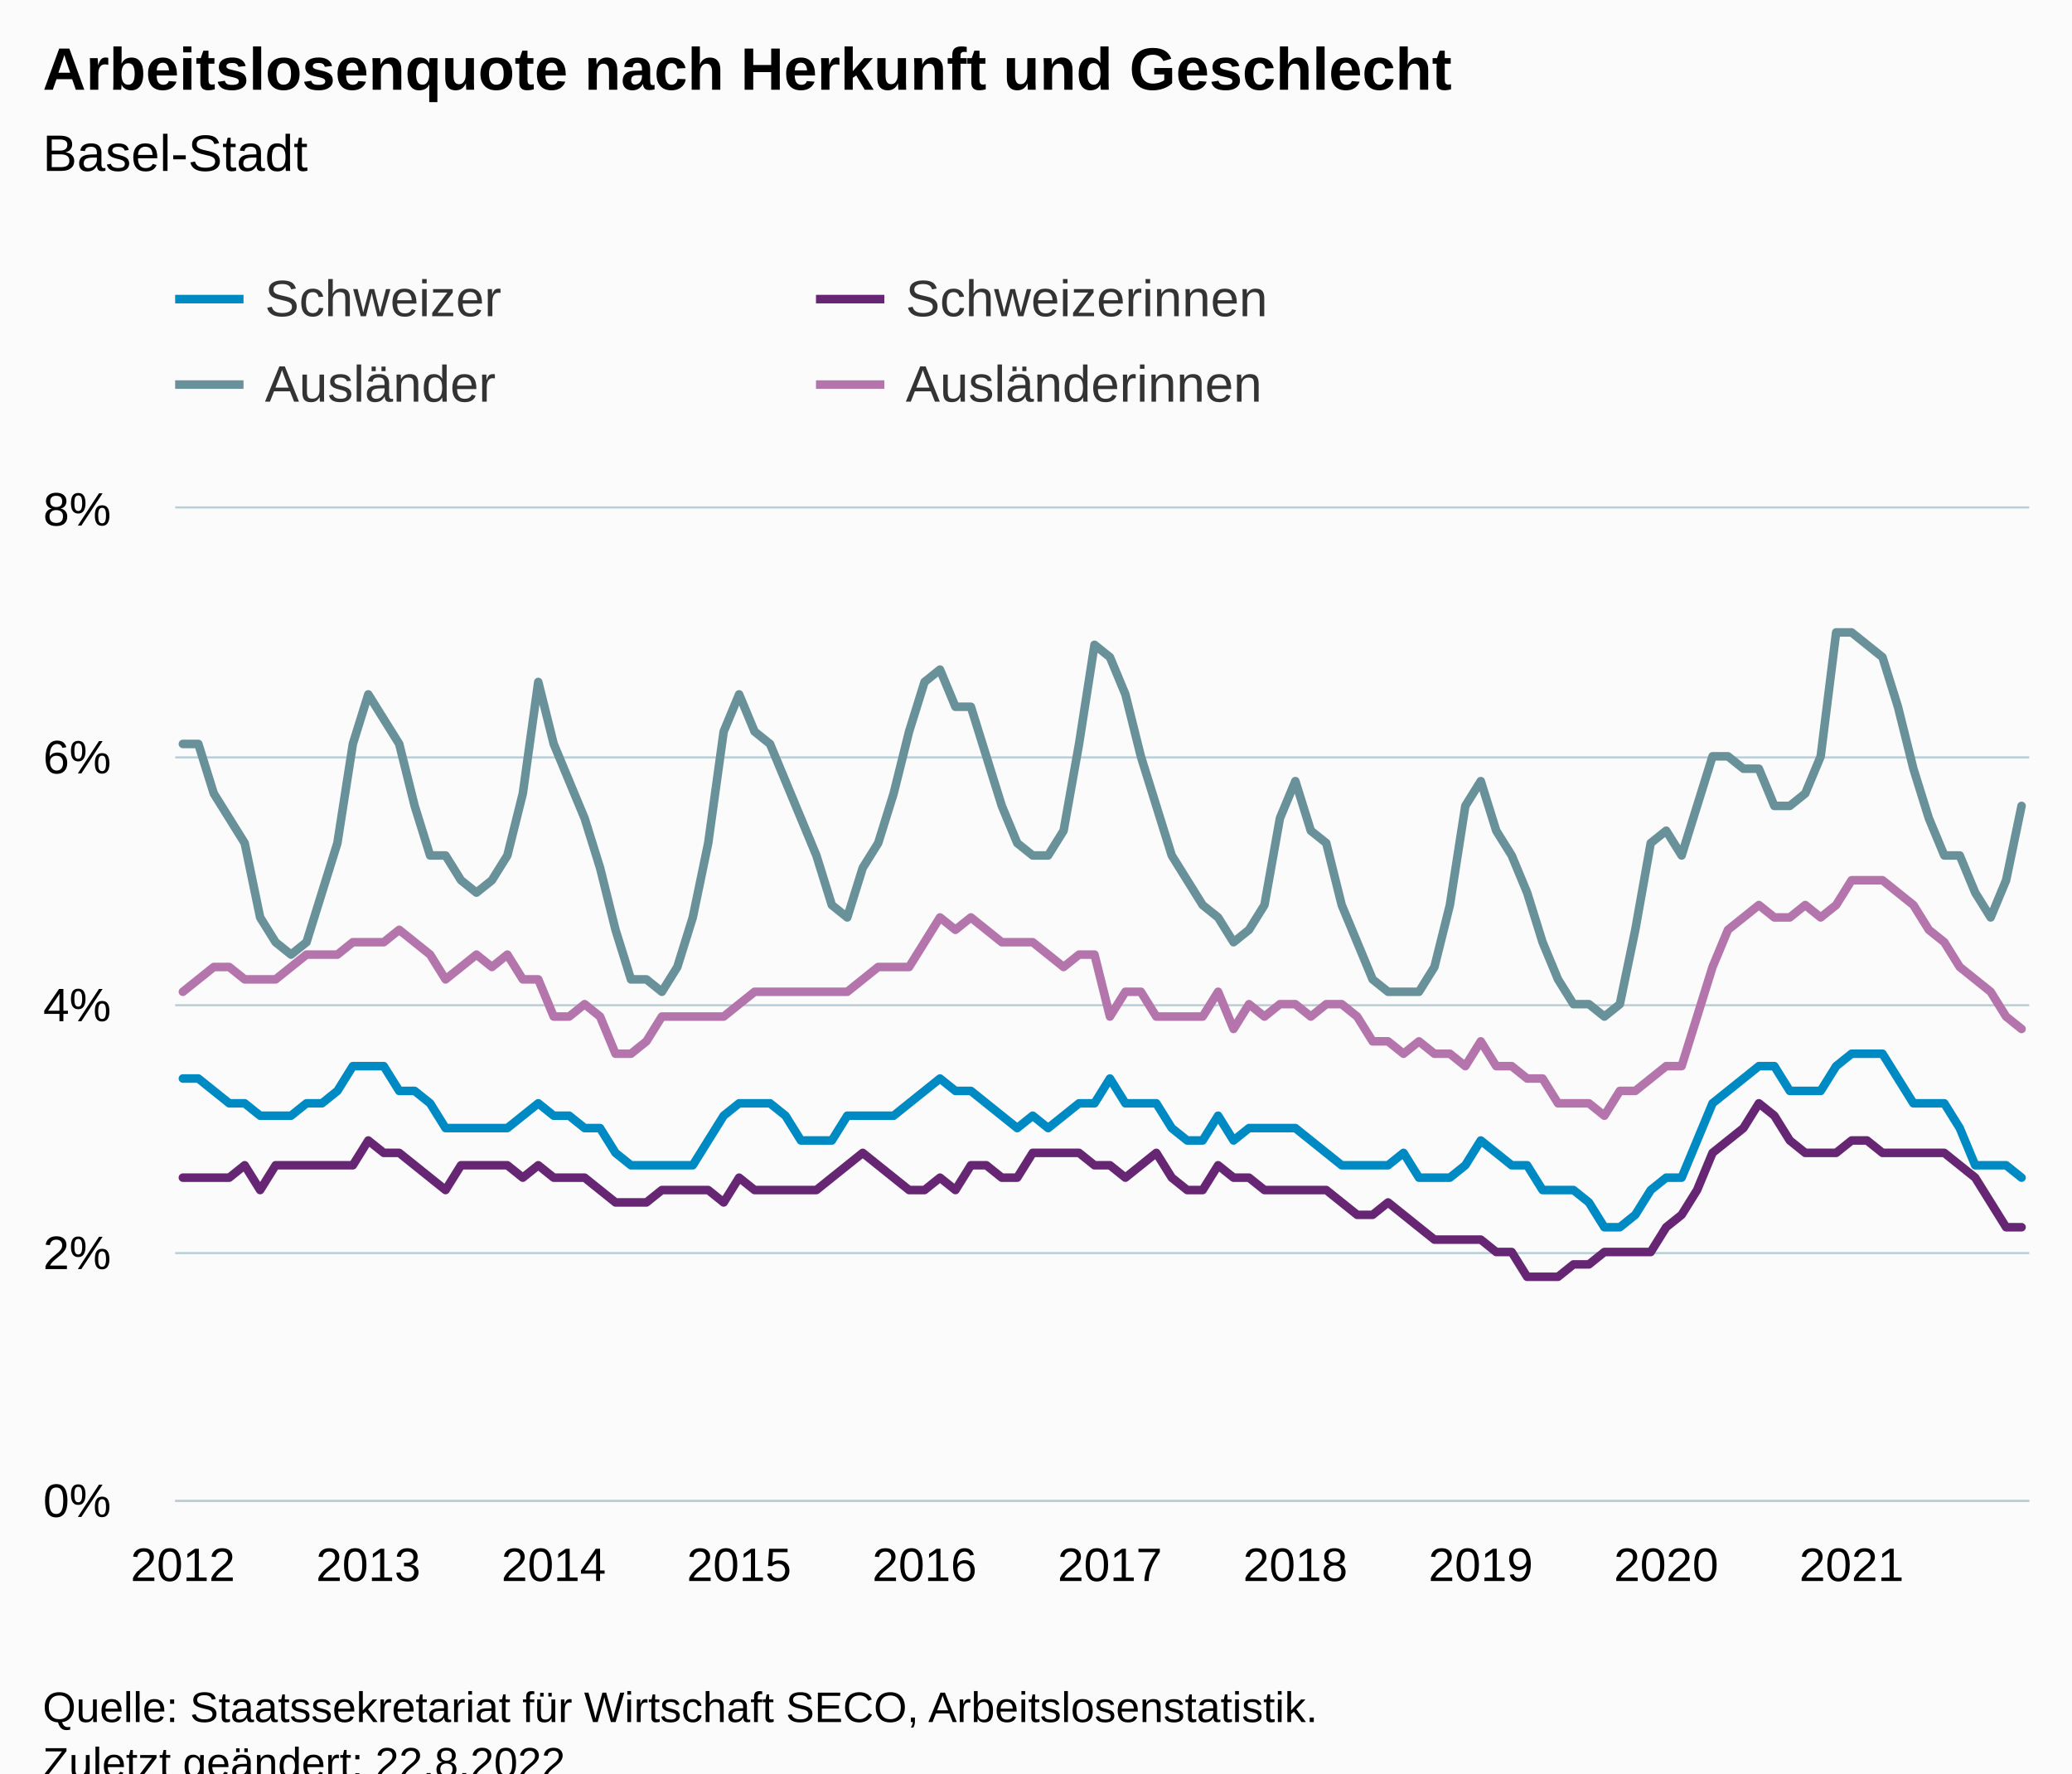
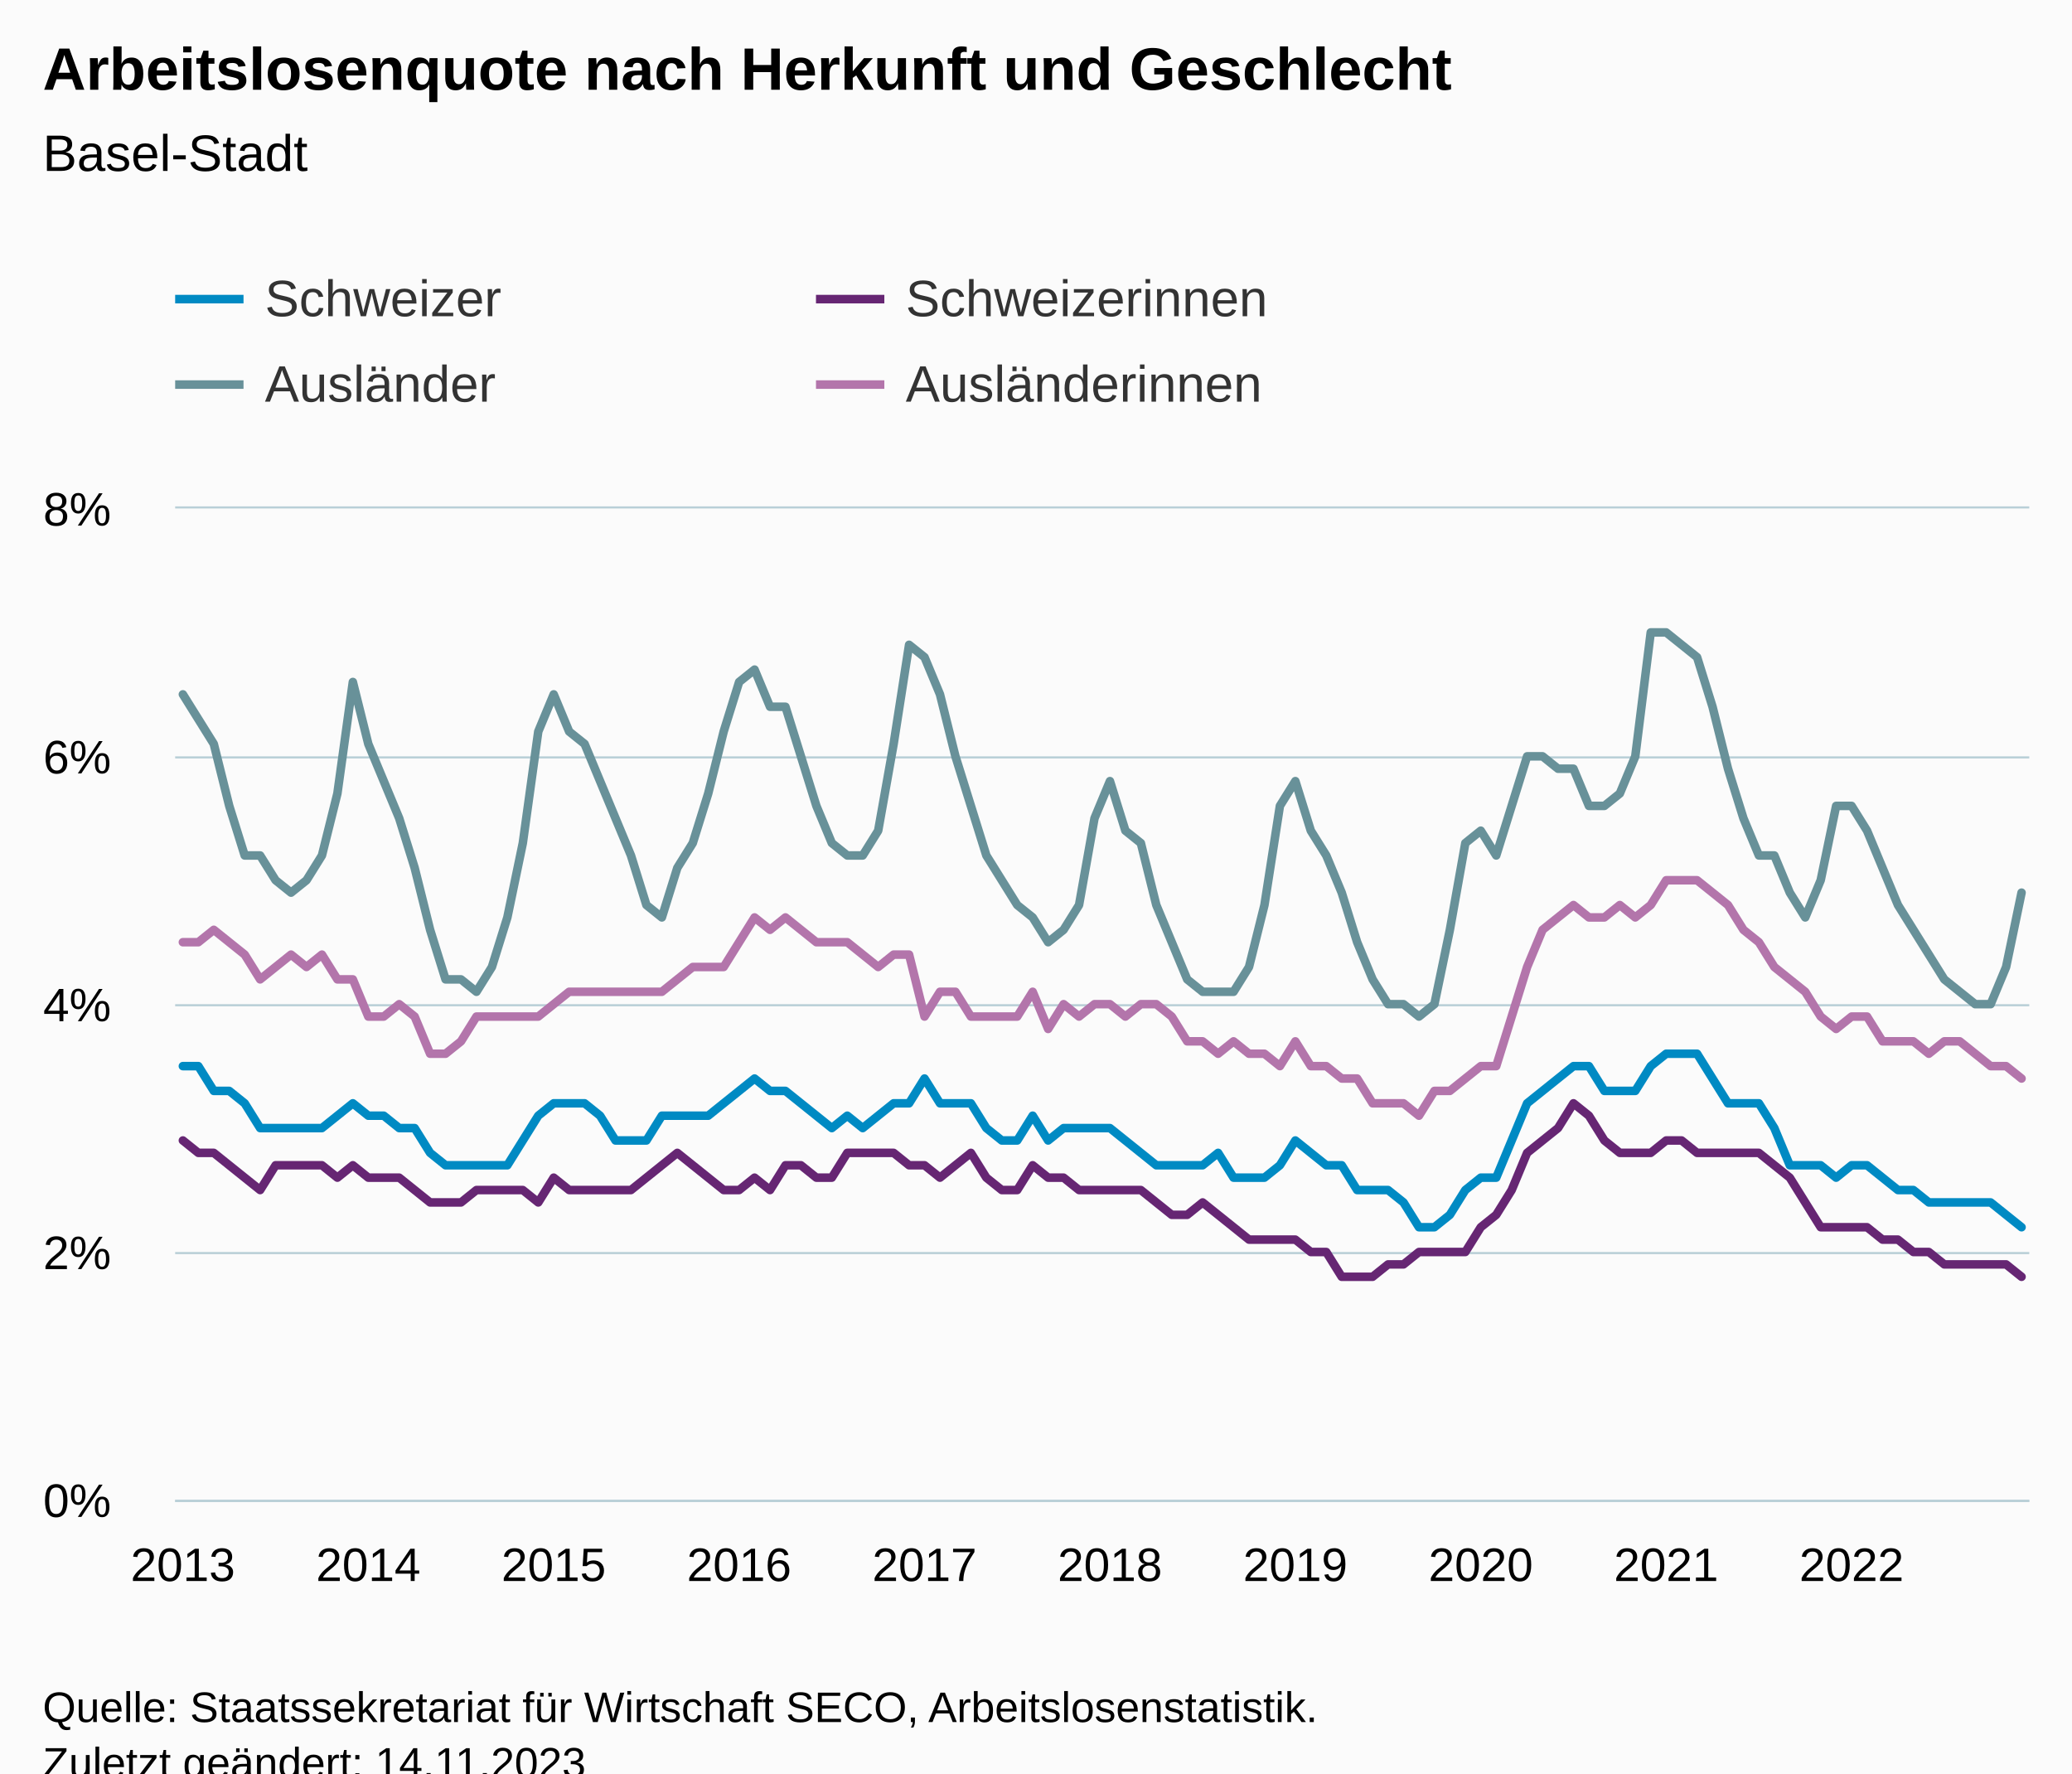
<svg xmlns="http://www.w3.org/2000/svg" version="1.1" class="highcharts-root" style="font-family:Arial;font-size:12px;" viewBox="0 0 485 415">
  <defs>
-     <clipPath id="highcharts-oe672xp-487-">
+     <clipPath id="highcharts-wuom0fw-487-">
      <rect x="0" y="0" width="434" height="232" fill="none" />
    </clipPath>
-     <clipPath id="highcharts-oe672xp-608-">
+     <clipPath id="highcharts-wuom0fw-608-">
      <rect x="0" y="0" width="434" height="232" fill="none" />
    </clipPath>
-     <clipPath id="highcharts-oe672xp-969-">
+     <clipPath id="highcharts-wuom0fw-969-">
      <rect x="41" y="119" width="434" height="232" fill="none" />
    </clipPath>
  </defs>
  <rect fill="#fbfbfb" class="highcharts-background" x="0" y="0" width="485" height="428" rx="0" ry="0" />
  <rect fill="none" class="highcharts-plot-background" x="41" y="119" width="434" height="232" />
  <g class="highcharts-pane-group" data-z-index="0" />
  <g class="highcharts-grid highcharts-xaxis-grid" data-z-index="1">
    <path fill="none" data-z-index="1" class="highcharts-grid-line" d="M 42.5 119 L 42.5 351" opacity="1" />
    <path fill="none" data-z-index="1" class="highcharts-grid-line" d="M 85.5 119 L 85.5 351" opacity="1" />
    <path fill="none" data-z-index="1" class="highcharts-grid-line" d="M 129.5 119 L 129.5 351" opacity="1" />
    <path fill="none" data-z-index="1" class="highcharts-grid-line" d="M 172.5 119 L 172.5 351" opacity="1" />
    <path fill="none" data-z-index="1" class="highcharts-grid-line" d="M 215.5 119 L 215.5 351" opacity="1" />
    <path fill="none" data-z-index="1" class="highcharts-grid-line" d="M 259.5 119 L 259.5 351" opacity="1" />
    <path fill="none" data-z-index="1" class="highcharts-grid-line" d="M 302.5 119 L 302.5 351" opacity="1" />
    <path fill="none" data-z-index="1" class="highcharts-grid-line" d="M 346.5 119 L 346.5 351" opacity="1" />
    <path fill="none" data-z-index="1" class="highcharts-grid-line" d="M 389.5 119 L 389.5 351" opacity="1" />
    <path fill="none" data-z-index="1" class="highcharts-grid-line" d="M 432.5 119 L 432.5 351" opacity="1" />
  </g>
  <g class="highcharts-grid highcharts-yaxis-grid" data-z-index="1">
    <path fill="none" stroke="#B9CFD7" stroke-width="0.5" data-z-index="1" class="highcharts-grid-line" d="M 41 351.25 L 475 351.25" opacity="1" />
    <path fill="none" stroke="#B9CFD7" stroke-width="0.5" data-z-index="1" class="highcharts-grid-line" d="M 41 293.25 L 475 293.25" opacity="1" />
    <path fill="none" stroke="#B9CFD7" stroke-width="0.5" data-z-index="1" class="highcharts-grid-line" d="M 41 235.25 L 475 235.25" opacity="1" />
    <path fill="none" stroke="#B9CFD7" stroke-width="0.5" data-z-index="1" class="highcharts-grid-line" d="M 41 177.25 L 475 177.25" opacity="1" />
    <path fill="none" stroke="#B9CFD7" stroke-width="0.5" data-z-index="1" class="highcharts-grid-line" d="M 41 118.75 L 475 118.75" opacity="1" />
  </g>
  <rect fill="none" class="highcharts-plot-border" data-z-index="1" x="41" y="119" width="434" height="232" />
  <g class="highcharts-axis highcharts-xaxis" data-z-index="2">
    <path fill="none" class="highcharts-axis-line" stroke="#B9CFD7" stroke-width="0.5" data-z-index="7" d="M 41 351.25 L 475 351.25" />
  </g>
  <g class="highcharts-axis highcharts-yaxis" data-z-index="2">
    <path fill="none" class="highcharts-axis-line" data-z-index="7" d="M 41 119 L 41 351" />
  </g>
  <g class="highcharts-series-group" data-z-index="3">
-     <g class="highcharts-series highcharts-series-0 highcharts-line-series" data-z-index="0.1" opacity="1" transform="translate(41,119) scale(1 1)" clip-path="url(#highcharts-oe672xp-608-)">
-       <path fill="none" d="M 1.808 133.4 L 5.425 133.4 L 9.042 136.3 L 12.658 139.2 L 16.275 139.2 L 19.892 142.1 L 23.508 142.1 L 27.125 142.1 L 30.742 139.2 L 34.358 139.2 L 37.975 136.3 L 41.592 130.5 L 45.208 130.5 L 48.825 130.5 L 52.442 136.3 L 56.058 136.3 L 59.675 139.2 L 63.292 145 L 66.908 145 L 70.525 145 L 74.142 145 L 77.758 145 L 81.375 142.1 L 84.992 139.2 L 88.608 142.1 L 92.225 142.1 L 95.842 145 L 99.458 145 L 103.075 150.8 L 106.692 153.7 L 110.308 153.7 L 113.925 153.7 L 117.542 153.7 L 121.158 153.7 L 124.775 147.9 L 128.392 142.1 L 132.008 139.2 L 135.625 139.2 L 139.242 139.2 L 142.858 142.1 L 146.475 147.9 L 150.092 147.9 L 153.708 147.9 L 157.325 142.1 L 160.942 142.1 L 164.558 142.1 L 168.175 142.1 L 171.792 139.2 L 175.408 136.3 L 179.025 133.4 L 182.642 136.3 L 186.258 136.3 L 189.875 139.2 L 193.492 142.1 L 197.108 145 L 200.725 142.1 L 204.342 145 L 207.958 142.1 L 211.575 139.2 L 215.192 139.2 L 218.808 133.4 L 222.425 139.2 L 226.042 139.2 L 229.658 139.2 L 233.275 145 L 236.892 147.9 L 240.508 147.9 L 244.125 142.1 L 247.742 147.9 L 251.358 145 L 254.975 145 L 258.592 145 L 262.208 145 L 265.825 147.9 L 269.442 150.8 L 273.058 153.7 L 276.675 153.7 L 280.292 153.7 L 283.908 153.7 L 287.525 150.8 L 291.142 156.6 L 294.758 156.6 L 298.375 156.6 L 301.992 153.7 L 305.608 147.9 L 309.225 150.8 L 312.842 153.7 L 316.458 153.7 L 320.075 159.5 L 323.692 159.5 L 327.308 159.5 L 330.925 162.4 L 334.542 168.2 L 338.158 168.2 L 341.775 165.3 L 345.392 159.5 L 349.008 156.6 L 352.625 156.6 L 356.242 147.9 L 359.858 139.2 L 363.475 136.3 L 367.092 133.4 L 370.708 130.5 L 374.325 130.5 L 377.942 136.3 L 381.558 136.3 L 385.175 136.3 L 388.792 130.5 L 392.408 127.6 L 396.025 127.6 L 399.642 127.6 L 403.258 133.4 L 406.875 139.2 L 410.492 139.2 L 414.108 139.2 L 417.725 145 L 421.342 153.7 L 424.958 153.7 L 428.575 153.7 L 432.192 156.6" class="highcharts-graph" data-z-index="1" stroke="#008AC3" stroke-width="2" stroke-linejoin="round" stroke-linecap="round" />
+     <g class="highcharts-series highcharts-series-0 highcharts-line-series" data-z-index="0.1" opacity="1" transform="translate(41,119) scale(1 1)" clip-path="url(#highcharts-wuom0fw-608-)">
+       <path fill="none" d="M 1.808 130.5 L 5.425 130.5 L 9.042 136.3 L 12.658 136.3 L 16.275 139.2 L 19.892 145 L 23.508 145 L 27.125 145 L 30.742 145 L 34.358 145 L 37.975 142.1 L 41.592 139.2 L 45.208 142.1 L 48.825 142.1 L 52.442 145 L 56.058 145 L 59.675 150.8 L 63.292 153.7 L 66.908 153.7 L 70.525 153.7 L 74.142 153.7 L 77.758 153.7 L 81.375 147.9 L 84.992 142.1 L 88.608 139.2 L 92.225 139.2 L 95.842 139.2 L 99.458 142.1 L 103.075 147.9 L 106.692 147.9 L 110.308 147.9 L 113.925 142.1 L 117.542 142.1 L 121.158 142.1 L 124.775 142.1 L 128.392 139.2 L 132.008 136.3 L 135.625 133.4 L 139.242 136.3 L 142.858 136.3 L 146.475 139.2 L 150.092 142.1 L 153.708 145 L 157.325 142.1 L 160.942 145 L 164.558 142.1 L 168.175 139.2 L 171.792 139.2 L 175.408 133.4 L 179.025 139.2 L 182.642 139.2 L 186.258 139.2 L 189.875 145 L 193.492 147.9 L 197.108 147.9 L 200.725 142.1 L 204.342 147.9 L 207.958 145 L 211.575 145 L 215.192 145 L 218.808 145 L 222.425 147.9 L 226.042 150.8 L 229.658 153.7 L 233.275 153.7 L 236.892 153.7 L 240.508 153.7 L 244.125 150.8 L 247.742 156.6 L 251.358 156.6 L 254.975 156.6 L 258.592 153.7 L 262.208 147.9 L 265.825 150.8 L 269.442 153.7 L 273.058 153.7 L 276.675 159.5 L 280.292 159.5 L 283.908 159.5 L 287.525 162.4 L 291.142 168.2 L 294.758 168.2 L 298.375 165.3 L 301.992 159.5 L 305.608 156.6 L 309.225 156.6 L 312.842 147.9 L 316.458 139.2 L 320.075 136.3 L 323.692 133.4 L 327.308 130.5 L 330.925 130.5 L 334.542 136.3 L 338.158 136.3 L 341.775 136.3 L 345.392 130.5 L 349.008 127.6 L 352.625 127.6 L 356.242 127.6 L 359.858 133.4 L 363.475 139.2 L 367.092 139.2 L 370.708 139.2 L 374.325 145 L 377.942 153.7 L 381.558 153.7 L 385.175 153.7 L 388.792 156.6 L 392.408 153.7 L 396.025 153.7 L 399.642 156.6 L 403.258 159.5 L 406.875 159.5 L 410.492 162.4 L 414.108 162.4 L 417.725 162.4 L 421.342 162.4 L 424.958 162.4 L 428.575 165.3 L 432.192 168.2" class="highcharts-graph" data-z-index="1" stroke="#008AC3" stroke-width="2" stroke-linejoin="round" stroke-linecap="round" />
    </g>
    <g class="highcharts-markers highcharts-series-0 highcharts-line-series" data-z-index="0.1" opacity="1" transform="translate(41,119) scale(1 1)" clip-path="none" />
-     <g class="highcharts-series highcharts-series-1 highcharts-line-series" data-z-index="0.1" opacity="1" transform="translate(41,119) scale(1 1)" clip-path="url(#highcharts-oe672xp-608-)">
-       <path fill="none" d="M 1.808 156.6 L 5.425 156.6 L 9.042 156.6 L 12.658 156.6 L 16.275 153.7 L 19.892 159.5 L 23.508 153.7 L 27.125 153.7 L 30.742 153.7 L 34.358 153.7 L 37.975 153.7 L 41.592 153.7 L 45.208 147.9 L 48.825 150.8 L 52.442 150.8 L 56.058 153.7 L 59.675 156.6 L 63.292 159.5 L 66.908 153.7 L 70.525 153.7 L 74.142 153.7 L 77.758 153.7 L 81.375 156.6 L 84.992 153.7 L 88.608 156.6 L 92.225 156.6 L 95.842 156.6 L 99.458 159.5 L 103.075 162.4 L 106.692 162.4 L 110.308 162.4 L 113.925 159.5 L 117.542 159.5 L 121.158 159.5 L 124.775 159.5 L 128.392 162.4 L 132.008 156.6 L 135.625 159.5 L 139.242 159.5 L 142.858 159.5 L 146.475 159.5 L 150.092 159.5 L 153.708 156.6 L 157.325 153.7 L 160.942 150.8 L 164.558 153.7 L 168.175 156.6 L 171.792 159.5 L 175.408 159.5 L 179.025 156.6 L 182.642 159.5 L 186.258 153.7 L 189.875 153.7 L 193.492 156.6 L 197.108 156.6 L 200.725 150.8 L 204.342 150.8 L 207.958 150.8 L 211.575 150.8 L 215.192 153.7 L 218.808 153.7 L 222.425 156.6 L 226.042 153.7 L 229.658 150.8 L 233.275 156.6 L 236.892 159.5 L 240.508 159.5 L 244.125 153.7 L 247.742 156.6 L 251.358 156.6 L 254.975 159.5 L 258.592 159.5 L 262.208 159.5 L 265.825 159.5 L 269.442 159.5 L 273.058 162.4 L 276.675 165.3 L 280.292 165.3 L 283.908 162.4 L 287.525 165.3 L 291.142 168.2 L 294.758 171.1 L 298.375 171.1 L 301.992 171.1 L 305.608 171.1 L 309.225 174 L 312.842 174 L 316.458 179.8 L 320.075 179.8 L 323.692 179.8 L 327.308 176.9 L 330.925 176.9 L 334.542 174 L 338.158 174 L 341.775 174 L 345.392 174 L 349.008 168.2 L 352.625 165.3 L 356.242 159.5 L 359.858 150.8 L 363.475 147.9 L 367.092 145 L 370.708 139.2 L 374.325 142.1 L 377.942 147.9 L 381.558 150.8 L 385.175 150.8 L 388.792 150.8 L 392.408 147.9 L 396.025 147.9 L 399.642 150.8 L 403.258 150.8 L 406.875 150.8 L 410.492 150.8 L 414.108 150.8 L 417.725 153.7 L 421.342 156.6 L 424.958 162.4 L 428.575 168.2 L 432.192 168.2" class="highcharts-graph" data-z-index="1" stroke="#662673" stroke-width="2" stroke-linejoin="round" stroke-linecap="round" />
+     <g class="highcharts-series highcharts-series-1 highcharts-line-series" data-z-index="0.1" opacity="1" transform="translate(41,119) scale(1 1)" clip-path="url(#highcharts-wuom0fw-608-)">
+       <path fill="none" d="M 1.808 147.9 L 5.425 150.8 L 9.042 150.8 L 12.658 153.7 L 16.275 156.6 L 19.892 159.5 L 23.508 153.7 L 27.125 153.7 L 30.742 153.7 L 34.358 153.7 L 37.975 156.6 L 41.592 153.7 L 45.208 156.6 L 48.825 156.6 L 52.442 156.6 L 56.058 159.5 L 59.675 162.4 L 63.292 162.4 L 66.908 162.4 L 70.525 159.5 L 74.142 159.5 L 77.758 159.5 L 81.375 159.5 L 84.992 162.4 L 88.608 156.6 L 92.225 159.5 L 95.842 159.5 L 99.458 159.5 L 103.075 159.5 L 106.692 159.5 L 110.308 156.6 L 113.925 153.7 L 117.542 150.8 L 121.158 153.7 L 124.775 156.6 L 128.392 159.5 L 132.008 159.5 L 135.625 156.6 L 139.242 159.5 L 142.858 153.7 L 146.475 153.7 L 150.092 156.6 L 153.708 156.6 L 157.325 150.8 L 160.942 150.8 L 164.558 150.8 L 168.175 150.8 L 171.792 153.7 L 175.408 153.7 L 179.025 156.6 L 182.642 153.7 L 186.258 150.8 L 189.875 156.6 L 193.492 159.5 L 197.108 159.5 L 200.725 153.7 L 204.342 156.6 L 207.958 156.6 L 211.575 159.5 L 215.192 159.5 L 218.808 159.5 L 222.425 159.5 L 226.042 159.5 L 229.658 162.4 L 233.275 165.3 L 236.892 165.3 L 240.508 162.4 L 244.125 165.3 L 247.742 168.2 L 251.358 171.1 L 254.975 171.1 L 258.592 171.1 L 262.208 171.1 L 265.825 174 L 269.442 174 L 273.058 179.8 L 276.675 179.8 L 280.292 179.8 L 283.908 176.9 L 287.525 176.9 L 291.142 174 L 294.758 174 L 298.375 174 L 301.992 174 L 305.608 168.2 L 309.225 165.3 L 312.842 159.5 L 316.458 150.8 L 320.075 147.9 L 323.692 145 L 327.308 139.2 L 330.925 142.1 L 334.542 147.9 L 338.158 150.8 L 341.775 150.8 L 345.392 150.8 L 349.008 147.9 L 352.625 147.9 L 356.242 150.8 L 359.858 150.8 L 363.475 150.8 L 367.092 150.8 L 370.708 150.8 L 374.325 153.7 L 377.942 156.6 L 381.558 162.4 L 385.175 168.2 L 388.792 168.2 L 392.408 168.2 L 396.025 168.2 L 399.642 171.1 L 403.258 171.1 L 406.875 174 L 410.492 174 L 414.108 176.9 L 417.725 176.9 L 421.342 176.9 L 424.958 176.9 L 428.575 176.9 L 432.192 179.8" class="highcharts-graph" data-z-index="1" stroke="#662673" stroke-width="2" stroke-linejoin="round" stroke-linecap="round" />
    </g>
    <g class="highcharts-markers highcharts-series-1 highcharts-line-series" data-z-index="0.1" opacity="1" transform="translate(41,119) scale(1 1)" clip-path="none" />
-     <g class="highcharts-series highcharts-series-2 highcharts-line-series" data-z-index="0.1" opacity="1" transform="translate(41,119) scale(1 1)" clip-path="url(#highcharts-oe672xp-608-)">
-       <path fill="none" d="M 1.808 55.1 L 5.425 55.1 L 9.042 66.7 L 12.658 72.5 L 16.275 78.3 L 19.892 95.7 L 23.508 101.5 L 27.125 104.4 L 30.742 101.5 L 34.358 89.9 L 37.975 78.3 L 41.592 55.1 L 45.208 43.5 L 48.825 49.3 L 52.442 55.1 L 56.058 69.6 L 59.675 81.2 L 63.292 81.2 L 66.908 87 L 70.525 89.9 L 74.142 87 L 77.758 81.2 L 81.375 66.7 L 84.992 40.6 L 88.608 55.1 L 92.225 63.8 L 95.842 72.5 L 99.458 84.1 L 103.075 98.6 L 106.692 110.2 L 110.308 110.2 L 113.925 113.1 L 117.542 107.3 L 121.158 95.7 L 124.775 78.3 L 128.392 52.2 L 132.008 43.5 L 135.625 52.2 L 139.242 55.1 L 142.858 63.8 L 146.475 72.5 L 150.092 81.2 L 153.708 92.8 L 157.325 95.7 L 160.942 84.1 L 164.558 78.3 L 168.175 66.7 L 171.792 52.2 L 175.408 40.6 L 179.025 37.7 L 182.642 46.4 L 186.258 46.4 L 189.875 58 L 193.492 69.6 L 197.108 78.3 L 200.725 81.2 L 204.342 81.2 L 207.958 75.4 L 211.575 55.1 L 215.192 31.9 L 218.808 34.8 L 222.425 43.5 L 226.042 58 L 229.658 69.6 L 233.275 81.2 L 236.892 87 L 240.508 92.8 L 244.125 95.7 L 247.742 101.5 L 251.358 98.6 L 254.975 92.8 L 258.592 72.5 L 262.208 63.8 L 265.825 75.4 L 269.442 78.3 L 273.058 92.8 L 276.675 101.5 L 280.292 110.2 L 283.908 113.1 L 287.525 113.1 L 291.142 113.1 L 294.758 107.3 L 298.375 92.8 L 301.992 69.6 L 305.608 63.8 L 309.225 75.4 L 312.842 81.2 L 316.458 89.9 L 320.075 101.5 L 323.692 110.2 L 327.308 116 L 330.925 116 L 334.542 118.9 L 338.158 116 L 341.775 98.6 L 345.392 78.3 L 349.008 75.4 L 352.625 81.2 L 356.242 69.6 L 359.858 58 L 363.475 58 L 367.092 60.9 L 370.708 60.9 L 374.325 69.6 L 377.942 69.6 L 381.558 66.7 L 385.175 58 L 388.792 29 L 392.408 29 L 396.025 31.9 L 399.642 34.8 L 403.258 46.4 L 406.875 60.9 L 410.492 72.5 L 414.108 81.2 L 417.725 81.2 L 421.342 89.9 L 424.958 95.7 L 428.575 87 L 432.192 69.6" class="highcharts-graph" data-z-index="1" stroke="#689199" stroke-width="2" stroke-linejoin="round" stroke-linecap="round" />
+     <g class="highcharts-series highcharts-series-2 highcharts-line-series" data-z-index="0.1" opacity="1" transform="translate(41,119) scale(1 1)" clip-path="url(#highcharts-wuom0fw-608-)">
+       <path fill="none" d="M 1.808 43.5 L 5.425 49.3 L 9.042 55.1 L 12.658 69.6 L 16.275 81.2 L 19.892 81.2 L 23.508 87 L 27.125 89.9 L 30.742 87 L 34.358 81.2 L 37.975 66.7 L 41.592 40.6 L 45.208 55.1 L 48.825 63.8 L 52.442 72.5 L 56.058 84.1 L 59.675 98.6 L 63.292 110.2 L 66.908 110.2 L 70.525 113.1 L 74.142 107.3 L 77.758 95.7 L 81.375 78.3 L 84.992 52.2 L 88.608 43.5 L 92.225 52.2 L 95.842 55.1 L 99.458 63.8 L 103.075 72.5 L 106.692 81.2 L 110.308 92.8 L 113.925 95.7 L 117.542 84.1 L 121.158 78.3 L 124.775 66.7 L 128.392 52.2 L 132.008 40.6 L 135.625 37.7 L 139.242 46.4 L 142.858 46.4 L 146.475 58 L 150.092 69.6 L 153.708 78.3 L 157.325 81.2 L 160.942 81.2 L 164.558 75.4 L 168.175 55.1 L 171.792 31.9 L 175.408 34.8 L 179.025 43.5 L 182.642 58 L 186.258 69.6 L 189.875 81.2 L 193.492 87 L 197.108 92.8 L 200.725 95.7 L 204.342 101.5 L 207.958 98.6 L 211.575 92.8 L 215.192 72.5 L 218.808 63.8 L 222.425 75.4 L 226.042 78.3 L 229.658 92.8 L 233.275 101.5 L 236.892 110.2 L 240.508 113.1 L 244.125 113.1 L 247.742 113.1 L 251.358 107.3 L 254.975 92.8 L 258.592 69.6 L 262.208 63.8 L 265.825 75.4 L 269.442 81.2 L 273.058 89.9 L 276.675 101.5 L 280.292 110.2 L 283.908 116 L 287.525 116 L 291.142 118.9 L 294.758 116 L 298.375 98.6 L 301.992 78.3 L 305.608 75.4 L 309.225 81.2 L 312.842 69.6 L 316.458 58 L 320.075 58 L 323.692 60.9 L 327.308 60.9 L 330.925 69.6 L 334.542 69.6 L 338.158 66.7 L 341.775 58 L 345.392 29 L 349.008 29 L 352.625 31.9 L 356.242 34.8 L 359.858 46.4 L 363.475 60.9 L 367.092 72.5 L 370.708 81.2 L 374.325 81.2 L 377.942 89.9 L 381.558 95.7 L 385.175 87 L 388.792 69.6 L 392.408 69.6 L 396.025 75.4 L 399.642 84.1 L 403.258 92.8 L 406.875 98.6 L 410.492 104.4 L 414.108 110.2 L 417.725 113.1 L 421.342 116 L 424.958 116 L 428.575 107.3 L 432.192 89.9" class="highcharts-graph" data-z-index="1" stroke="#689199" stroke-width="2" stroke-linejoin="round" stroke-linecap="round" />
    </g>
    <g class="highcharts-markers highcharts-series-2 highcharts-line-series" data-z-index="0.1" opacity="1" transform="translate(41,119) scale(1 1)" clip-path="none" />
-     <g class="highcharts-series highcharts-series-3 highcharts-line-series" data-z-index="0.1" opacity="1" transform="translate(41,119) scale(1 1)" clip-path="url(#highcharts-oe672xp-608-)">
-       <path fill="none" d="M 1.808 113.1 L 5.425 110.2 L 9.042 107.3 L 12.658 107.3 L 16.275 110.2 L 19.892 110.2 L 23.508 110.2 L 27.125 107.3 L 30.742 104.4 L 34.358 104.4 L 37.975 104.4 L 41.592 101.5 L 45.208 101.5 L 48.825 101.5 L 52.442 98.6 L 56.058 101.5 L 59.675 104.4 L 63.292 110.2 L 66.908 107.3 L 70.525 104.4 L 74.142 107.3 L 77.758 104.4 L 81.375 110.2 L 84.992 110.2 L 88.608 118.9 L 92.225 118.9 L 95.842 116 L 99.458 118.9 L 103.075 127.6 L 106.692 127.6 L 110.308 124.7 L 113.925 118.9 L 117.542 118.9 L 121.158 118.9 L 124.775 118.9 L 128.392 118.9 L 132.008 116 L 135.625 113.1 L 139.242 113.1 L 142.858 113.1 L 146.475 113.1 L 150.092 113.1 L 153.708 113.1 L 157.325 113.1 L 160.942 110.2 L 164.558 107.3 L 168.175 107.3 L 171.792 107.3 L 175.408 101.5 L 179.025 95.7 L 182.642 98.6 L 186.258 95.7 L 189.875 98.6 L 193.492 101.5 L 197.108 101.5 L 200.725 101.5 L 204.342 104.4 L 207.958 107.3 L 211.575 104.4 L 215.192 104.4 L 218.808 118.9 L 222.425 113.1 L 226.042 113.1 L 229.658 118.9 L 233.275 118.9 L 236.892 118.9 L 240.508 118.9 L 244.125 113.1 L 247.742 121.8 L 251.358 116 L 254.975 118.9 L 258.592 116 L 262.208 116 L 265.825 118.9 L 269.442 116 L 273.058 116 L 276.675 118.9 L 280.292 124.7 L 283.908 124.7 L 287.525 127.6 L 291.142 124.7 L 294.758 127.6 L 298.375 127.6 L 301.992 130.5 L 305.608 124.7 L 309.225 130.5 L 312.842 130.5 L 316.458 133.4 L 320.075 133.4 L 323.692 139.2 L 327.308 139.2 L 330.925 139.2 L 334.542 142.1 L 338.158 136.3 L 341.775 136.3 L 345.392 133.4 L 349.008 130.5 L 352.625 130.5 L 356.242 118.9 L 359.858 107.3 L 363.475 98.6 L 367.092 95.7 L 370.708 92.8 L 374.325 95.7 L 377.942 95.7 L 381.558 92.8 L 385.175 95.7 L 388.792 92.8 L 392.408 87 L 396.025 87 L 399.642 87 L 403.258 89.9 L 406.875 92.8 L 410.492 98.6 L 414.108 101.5 L 417.725 107.3 L 421.342 110.2 L 424.958 113.1 L 428.575 118.9 L 432.192 121.8" class="highcharts-graph" data-z-index="1" stroke="#B375AB" stroke-width="2" stroke-linejoin="round" stroke-linecap="round" />
+     <g class="highcharts-series highcharts-series-3 highcharts-line-series" data-z-index="0.1" opacity="1" transform="translate(41,119) scale(1 1)" clip-path="url(#highcharts-wuom0fw-608-)">
+       <path fill="none" d="M 1.808 101.5 L 5.425 101.5 L 9.042 98.6 L 12.658 101.5 L 16.275 104.4 L 19.892 110.2 L 23.508 107.3 L 27.125 104.4 L 30.742 107.3 L 34.358 104.4 L 37.975 110.2 L 41.592 110.2 L 45.208 118.9 L 48.825 118.9 L 52.442 116 L 56.058 118.9 L 59.675 127.6 L 63.292 127.6 L 66.908 124.7 L 70.525 118.9 L 74.142 118.9 L 77.758 118.9 L 81.375 118.9 L 84.992 118.9 L 88.608 116 L 92.225 113.1 L 95.842 113.1 L 99.458 113.1 L 103.075 113.1 L 106.692 113.1 L 110.308 113.1 L 113.925 113.1 L 117.542 110.2 L 121.158 107.3 L 124.775 107.3 L 128.392 107.3 L 132.008 101.5 L 135.625 95.7 L 139.242 98.6 L 142.858 95.7 L 146.475 98.6 L 150.092 101.5 L 153.708 101.5 L 157.325 101.5 L 160.942 104.4 L 164.558 107.3 L 168.175 104.4 L 171.792 104.4 L 175.408 118.9 L 179.025 113.1 L 182.642 113.1 L 186.258 118.9 L 189.875 118.9 L 193.492 118.9 L 197.108 118.9 L 200.725 113.1 L 204.342 121.8 L 207.958 116 L 211.575 118.9 L 215.192 116 L 218.808 116 L 222.425 118.9 L 226.042 116 L 229.658 116 L 233.275 118.9 L 236.892 124.7 L 240.508 124.7 L 244.125 127.6 L 247.742 124.7 L 251.358 127.6 L 254.975 127.6 L 258.592 130.5 L 262.208 124.7 L 265.825 130.5 L 269.442 130.5 L 273.058 133.4 L 276.675 133.4 L 280.292 139.2 L 283.908 139.2 L 287.525 139.2 L 291.142 142.1 L 294.758 136.3 L 298.375 136.3 L 301.992 133.4 L 305.608 130.5 L 309.225 130.5 L 312.842 118.9 L 316.458 107.3 L 320.075 98.6 L 323.692 95.7 L 327.308 92.8 L 330.925 95.7 L 334.542 95.7 L 338.158 92.8 L 341.775 95.7 L 345.392 92.8 L 349.008 87 L 352.625 87 L 356.242 87 L 359.858 89.9 L 363.475 92.8 L 367.092 98.6 L 370.708 101.5 L 374.325 107.3 L 377.942 110.2 L 381.558 113.1 L 385.175 118.9 L 388.792 121.8 L 392.408 118.9 L 396.025 118.9 L 399.642 124.7 L 403.258 124.7 L 406.875 124.7 L 410.492 127.6 L 414.108 124.7 L 417.725 124.7 L 421.342 127.6 L 424.958 130.5 L 428.575 130.5 L 432.192 133.4" class="highcharts-graph" data-z-index="1" stroke="#B375AB" stroke-width="2" stroke-linejoin="round" stroke-linecap="round" />
    </g>
    <g class="highcharts-markers highcharts-series-3 highcharts-line-series" data-z-index="0.1" opacity="1" transform="translate(41,119) scale(1 1)" clip-path="none" />
  </g>
  <text x="10" text-anchor="start" class="highcharts-title" data-z-index="4" style="color:#000000;font-size:14px;font-weight:bold;fill:#000000;" y="21">
    <tspan>Arbeitslosenquote nach Herkunft und Geschlecht</tspan>
  </text>
  <text x="10" text-anchor="start" class="highcharts-subtitle" data-z-index="4" style="color:#000000;font-size:12px;font-weight:normal;fill:#000000;" y="40">
    <tspan>Basel-Stadt</tspan>
  </text>
  <text x="10" text-anchor="start" class="highcharts-caption" data-z-index="4" style="color:#666666;fill:#666666;" y="385" />
  <g class="highcharts-legend" data-z-index="7" transform="translate(33,56)">
    <rect fill="none" class="highcharts-legend-box" rx="0" ry="0" x="0" y="0" width="296" height="51" visibility="visible" />
    <g data-z-index="1">
      <g>
        <g class="highcharts-legend-item highcharts-line-series highcharts-color-undefined highcharts-series-0" data-z-index="1" transform="translate(8,3)">
          <path fill="none" d="M 0 11 L 16 11" class="highcharts-graph" stroke="#008AC3" stroke-width="2" />
          <text x="21" style="color:#333333;cursor:pointer;font-size:12px;font-weight:normal;fill:#333333;" text-anchor="start" data-z-index="2" y="15">
            <tspan>Schweizer</tspan>
          </text>
        </g>
        <g class="highcharts-legend-item highcharts-line-series highcharts-color-undefined highcharts-series-1" data-z-index="1" transform="translate(158,3)">
          <path fill="none" d="M 0 11 L 16 11" class="highcharts-graph" stroke="#662673" stroke-width="2" />
          <text x="21" y="15" style="color:#333333;cursor:pointer;font-size:12px;font-weight:normal;fill:#333333;" text-anchor="start" data-z-index="2">
            <tspan>Schweizerinnen</tspan>
          </text>
        </g>
        <g class="highcharts-legend-item highcharts-line-series highcharts-color-undefined highcharts-series-2" data-z-index="1" transform="translate(8,23)">
          <path fill="none" d="M 0 11 L 16 11" class="highcharts-graph" stroke="#689199" stroke-width="2" />
          <text x="21" y="15" style="color:#333333;cursor:pointer;font-size:12px;font-weight:normal;fill:#333333;" text-anchor="start" data-z-index="2">
            <tspan>Ausländer</tspan>
          </text>
        </g>
        <g class="highcharts-legend-item highcharts-line-series highcharts-color-undefined highcharts-series-3" data-z-index="1" transform="translate(158,23)">
          <path fill="none" d="M 0 11 L 16 11" class="highcharts-graph" stroke="#B375AB" stroke-width="2" />
          <text x="21" y="15" style="color:#333333;cursor:pointer;font-size:12px;font-weight:normal;fill:#333333;" text-anchor="start" data-z-index="2">
            <tspan>Ausländerinnen</tspan>
          </text>
        </g>
      </g>
    </g>
  </g>
  <g class="highcharts-axis-labels highcharts-xaxis-labels" data-z-index="7">
-     <text x="42.808" style="color:#000000;cursor:default;font-size:11px;fill:#000000;" text-anchor="middle" transform="translate(0,0)" y="370" opacity="1">2012</text>
-     <text x="86.208" style="color:#000000;cursor:default;font-size:11px;fill:#000000;" text-anchor="middle" transform="translate(0,0)" y="370" opacity="1">2013</text>
-     <text x="129.608" style="color:#000000;cursor:default;font-size:11px;fill:#000000;" text-anchor="middle" transform="translate(0,0)" y="370" opacity="1">2014</text>
-     <text x="173.008" style="color:#000000;cursor:default;font-size:11px;fill:#000000;" text-anchor="middle" transform="translate(0,0)" y="370" opacity="1">2015</text>
-     <text x="216.408" style="color:#000000;cursor:default;font-size:11px;fill:#000000;" text-anchor="middle" transform="translate(0,0)" y="370" opacity="1">2016</text>
-     <text x="259.808" style="color:#000000;cursor:default;font-size:11px;fill:#000000;" text-anchor="middle" transform="translate(0,0)" y="370" opacity="1">2017</text>
-     <text x="303.208" style="color:#000000;cursor:default;font-size:11px;fill:#000000;" text-anchor="middle" transform="translate(0,0)" y="370" opacity="1">2018</text>
-     <text x="346.608" style="color:#000000;cursor:default;font-size:11px;fill:#000000;" text-anchor="middle" transform="translate(0,0)" y="370" opacity="1">2019</text>
-     <text x="390.008" style="color:#000000;cursor:default;font-size:11px;fill:#000000;" text-anchor="middle" transform="translate(0,0)" y="370" opacity="1">2020</text>
-     <text x="433.408" style="color:#000000;cursor:default;font-size:11px;fill:#000000;" text-anchor="middle" transform="translate(0,0)" y="370" opacity="1">2021</text>
+     <text x="42.808" style="color:#000000;cursor:default;font-size:11px;fill:#000000;" text-anchor="middle" transform="translate(0,0)" y="370" opacity="1">2013</text>
+     <text x="86.208" style="color:#000000;cursor:default;font-size:11px;fill:#000000;" text-anchor="middle" transform="translate(0,0)" y="370" opacity="1">2014</text>
+     <text x="129.608" style="color:#000000;cursor:default;font-size:11px;fill:#000000;" text-anchor="middle" transform="translate(0,0)" y="370" opacity="1">2015</text>
+     <text x="173.008" style="color:#000000;cursor:default;font-size:11px;fill:#000000;" text-anchor="middle" transform="translate(0,0)" y="370" opacity="1">2016</text>
+     <text x="216.408" style="color:#000000;cursor:default;font-size:11px;fill:#000000;" text-anchor="middle" transform="translate(0,0)" y="370" opacity="1">2017</text>
+     <text x="259.808" style="color:#000000;cursor:default;font-size:11px;fill:#000000;" text-anchor="middle" transform="translate(0,0)" y="370" opacity="1">2018</text>
+     <text x="303.208" style="color:#000000;cursor:default;font-size:11px;fill:#000000;" text-anchor="middle" transform="translate(0,0)" y="370" opacity="1">2019</text>
+     <text x="346.608" style="color:#000000;cursor:default;font-size:11px;fill:#000000;" text-anchor="middle" transform="translate(0,0)" y="370" opacity="1">2020</text>
+     <text x="390.008" style="color:#000000;cursor:default;font-size:11px;fill:#000000;" text-anchor="middle" transform="translate(0,0)" y="370" opacity="1">2021</text>
+     <text x="433.408" style="color:#000000;cursor:default;font-size:11px;fill:#000000;" text-anchor="middle" transform="translate(0,0)" y="370" opacity="1">2022</text>
  </g>
  <g class="highcharts-axis-labels highcharts-yaxis-labels" data-z-index="7">
    <text x="26" style="color:#000000;cursor:default;font-size:11px;fill:#000000;" text-anchor="end" transform="translate(0,0)" y="355" opacity="1">0%</text>
    <text x="26" style="color:#000000;cursor:default;font-size:11px;fill:#000000;" text-anchor="end" transform="translate(0,0)" y="297" opacity="1">2%</text>
    <text x="26" style="color:#000000;cursor:default;font-size:11px;fill:#000000;" text-anchor="end" transform="translate(0,0)" y="239" opacity="1">4%</text>
    <text x="26" style="color:#000000;cursor:default;font-size:11px;fill:#000000;" text-anchor="end" transform="translate(0,0)" y="181" opacity="1">6%</text>
    <text x="26" style="color:#000000;cursor:default;font-size:11px;fill:#000000;" text-anchor="end" transform="translate(0,0)" y="123" opacity="1">8%</text>
  </g>
  <text x="10" class="highcharts-credits" text-anchor="start" data-z-index="8" style="cursor:default;color:#000000;font-size:10px;fill:#000000;" y="403">
    <tspan>Quelle: Staatssekretariat für Wirtschaft SECO, Arbeitslosenstatistik.</tspan>
-     <tspan x="10" dy="13">Zuletzt geändert: 22.8.2022</tspan>
+     <tspan x="10" dy="13">Zuletzt geändert: 14.11.2023</tspan>
  </text>
-   <g class="highcharts-control-points" data-z-index="99" clip-path="url(#highcharts-oe672xp-969-)" />
+   <g class="highcharts-control-points" data-z-index="99" clip-path="url(#highcharts-wuom0fw-969-)" />
</svg>
